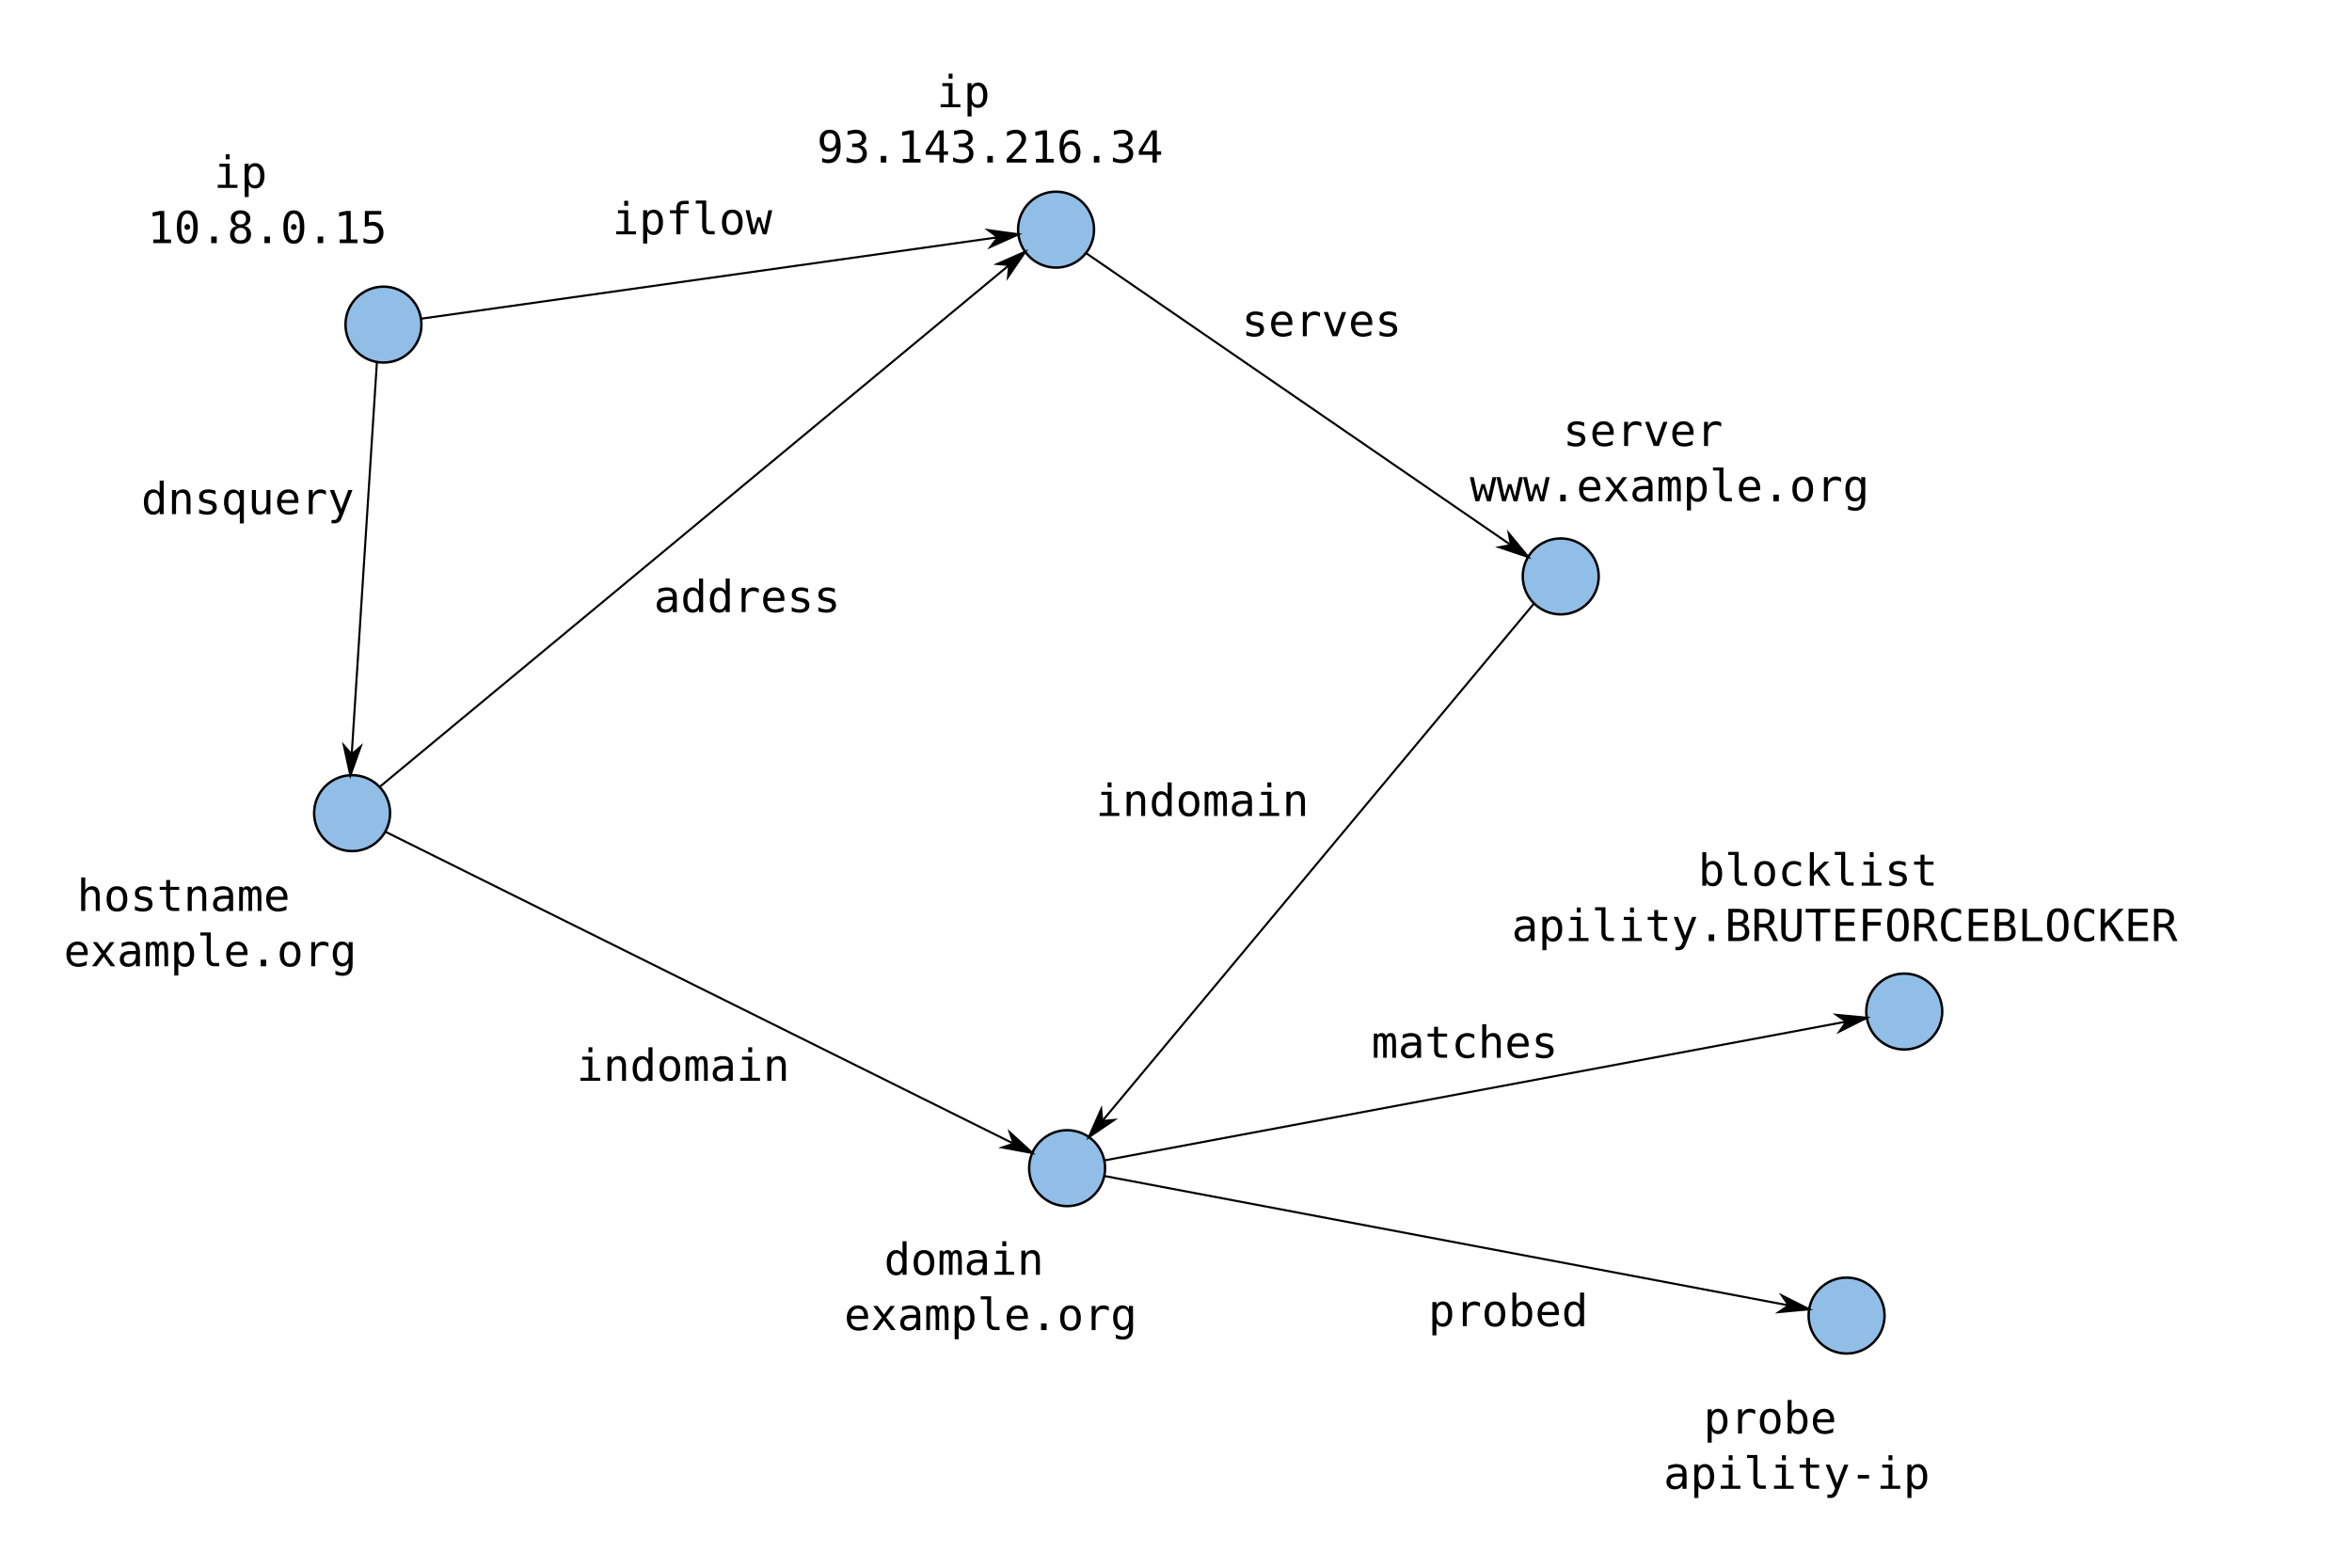
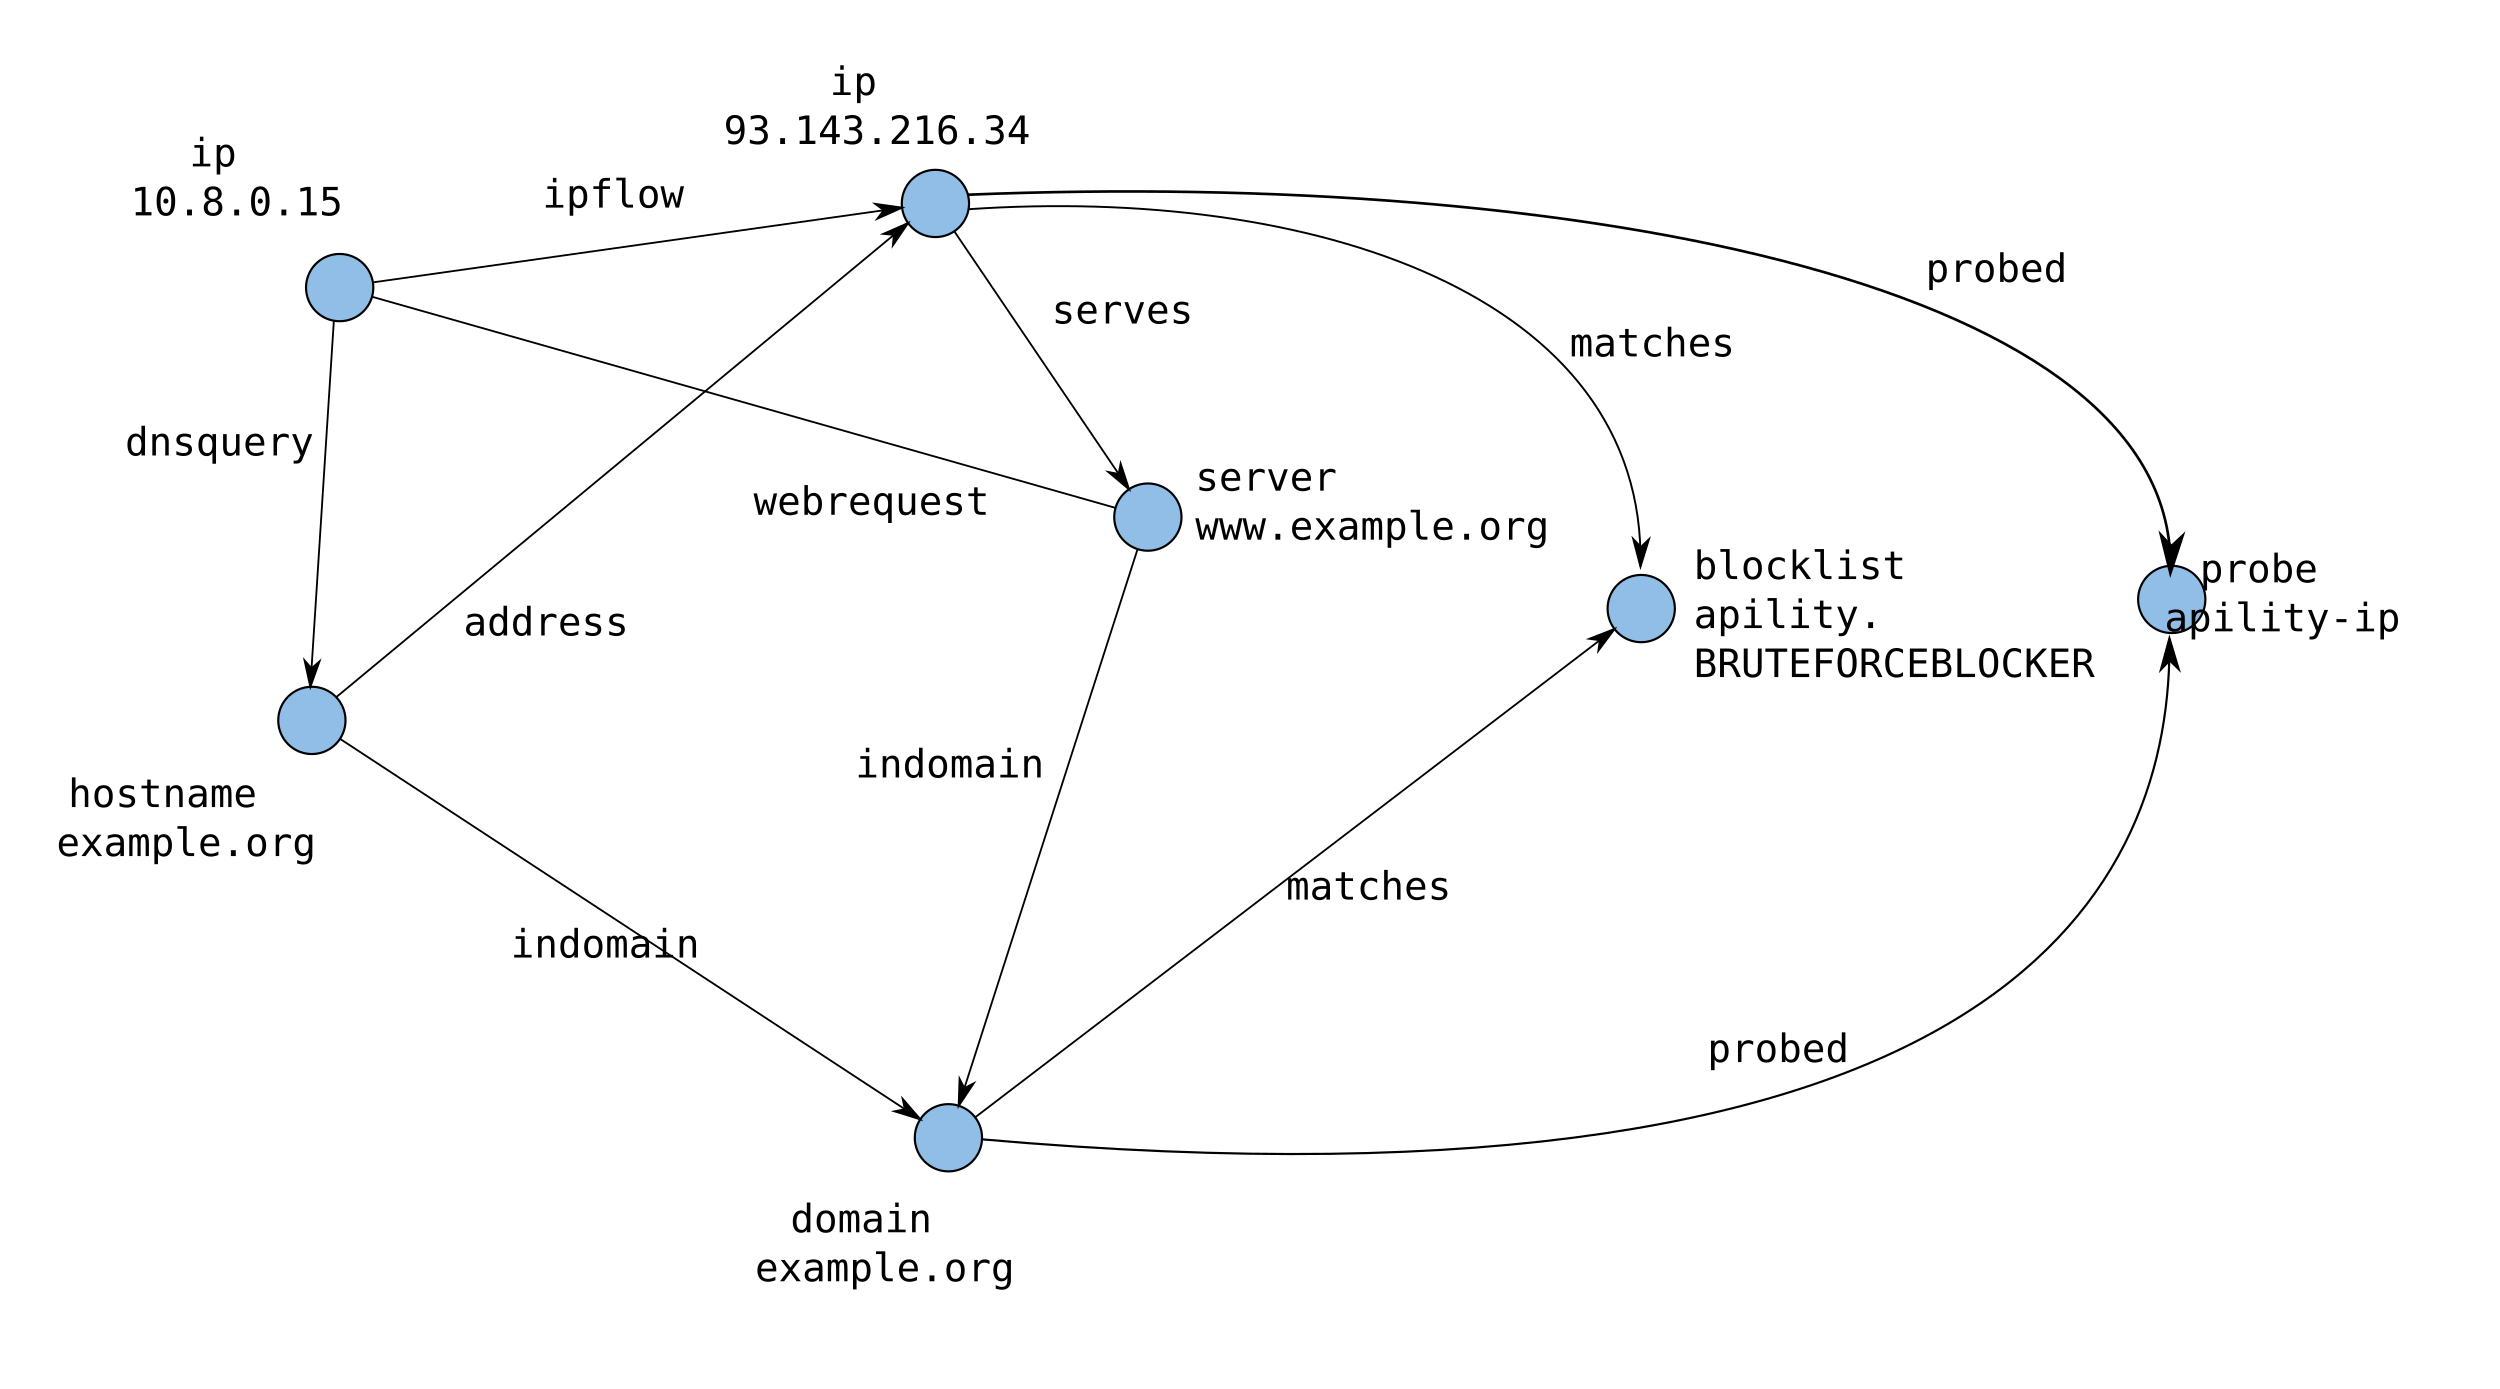
- <svg xmlns="http://www.w3.org/2000/svg" width="300mm" height="200mm" viewBox="0 0 300 200" version="1.1" id="svg8">
+ <svg xmlns="http://www.w3.org/2000/svg" width="360mm" height="200mm" viewBox="0 0 360 200" version="1.1" id="svg8">
  <defs id="defs2">
+     <marker style="overflow:visible" id="marker6958" refX="0" refY="0" orient="auto">
+       <path transform="matrix(-0.8,0,0,-0.8,-10,0)" style="fill:#000000;fill-opacity:1;fill-rule:evenodd;stroke:#000000;stroke-width:1pt;stroke-opacity:1" d="M 0,0 5,-5 -12.5,0 5,5 Z" id="path6956" />
+     </marker>
+     <marker style="overflow:visible" id="marker6842" refX="0" refY="0" orient="auto">
+       <path transform="matrix(-0.8,0,0,-0.8,-10,0)" style="fill:#000000;fill-opacity:1;fill-rule:evenodd;stroke:#000000;stroke-width:1pt;stroke-opacity:1" d="M 0,0 5,-5 -12.5,0 5,5 Z" id="path6840" />
+     </marker>
+     <marker style="overflow:visible" id="marker5636" refX="0" refY="0" orient="auto">
+       <path transform="matrix(-0.8,0,0,-0.8,-10,0)" style="fill:#000000;fill-opacity:1;fill-rule:evenodd;stroke:#000000;stroke-width:1pt;stroke-opacity:1" d="M 0,0 5,-5 -12.5,0 5,5 Z" id="path5634" />
+     </marker>
    <marker orient="auto" refY="0" refX="0" id="marker5362" style="overflow:visible">
      <path id="path5360" d="M 0,0 5,-5 -12.5,0 5,5 Z" style="fill:#000000;fill-opacity:1;fill-rule:evenodd;stroke:#000000;stroke-width:1pt;stroke-opacity:1" transform="matrix(-0.8,0,0,-0.8,-10,0)" />
    </marker>
    <marker orient="auto" refY="0" refX="0" id="marker5310" style="overflow:visible">
      <path id="path5308" d="M 0,0 5,-5 -12.5,0 5,5 Z" style="fill:#000000;fill-opacity:1;fill-rule:evenodd;stroke:#000000;stroke-width:1pt;stroke-opacity:1" transform="matrix(-0.8,0,0,-0.8,-10,0)" />
    </marker>
    <marker style="overflow:visible" id="marker5246" refX="0" refY="0" orient="auto">
      <path transform="matrix(-0.8,0,0,-0.8,-10,0)" style="fill:#000000;fill-opacity:1;fill-rule:evenodd;stroke:#000000;stroke-width:1pt;stroke-opacity:1" d="M 0,0 5,-5 -12.5,0 5,5 Z" id="path5244" />
    </marker>
    <marker style="overflow:visible" id="marker5206" refX="0" refY="0" orient="auto">
      <path transform="matrix(-0.8,0,0,-0.8,-10,0)" style="fill:#000000;fill-opacity:1;fill-rule:evenodd;stroke:#000000;stroke-width:1pt;stroke-opacity:1" d="M 0,0 5,-5 -12.5,0 5,5 Z" id="path5204" />
    </marker>
    <marker style="overflow:visible" id="marker5172" refX="0" refY="0" orient="auto">
      <path transform="matrix(-0.8,0,0,-0.8,-10,0)" style="fill:#000000;fill-opacity:1;fill-rule:evenodd;stroke:#000000;stroke-width:1pt;stroke-opacity:1" d="M 0,0 5,-5 -12.5,0 5,5 Z" id="path5170" />
    </marker>
    <marker style="overflow:visible" id="marker5144" refX="0" refY="0" orient="auto">
      <path transform="matrix(-0.8,0,0,-0.8,-10,0)" style="fill:#000000;fill-opacity:1;fill-rule:evenodd;stroke:#000000;stroke-width:1pt;stroke-opacity:1" d="M 0,0 5,-5 -12.5,0 5,5 Z" id="path5142" />
    </marker>
    <marker orient="auto" refY="0" refX="0" id="marker5116" style="overflow:visible">
      <path id="path5114" d="M 0,0 5,-5 -12.5,0 5,5 Z" style="fill:#000000;fill-opacity:1;fill-rule:evenodd;stroke:#000000;stroke-width:1pt;stroke-opacity:1" transform="matrix(-0.8,0,0,-0.8,-10,0)" />
    </marker>
    <marker orient="auto" refY="0" refX="0" id="Arrow1Lend" style="overflow:visible">
      <path id="path4835" d="M 0,0 5,-5 -12.5,0 5,5 Z" style="fill:#000000;fill-opacity:1;fill-rule:evenodd;stroke:#000000;stroke-width:1pt;stroke-opacity:1" transform="matrix(-0.8,0,0,-0.8,-10,0)" />
    </marker>
+     <marker orient="auto" refY="0" refX="0" id="marker5362-9" style="overflow:visible">
+       <path id="path5360-3" d="M 0,0 5,-5 -12.5,0 5,5 Z" style="fill:#000000;fill-opacity:1;fill-rule:evenodd;stroke:#000000;stroke-width:1pt;stroke-opacity:1" transform="matrix(-0.8,0,0,-0.8,-10,0)" />
+     </marker>
+     <marker style="overflow:visible" id="marker6842-2" refX="0" refY="0" orient="auto">
+       <path transform="matrix(-0.8,0,0,-0.8,-10,0)" style="fill:#000000;fill-opacity:1;fill-rule:evenodd;stroke:#000000;stroke-width:1pt;stroke-opacity:1" d="M 0,0 5,-5 -12.5,0 5,5 Z" id="path6840-2" />
+     </marker>
  </defs>
  <g id="layer1" transform="translate(0,-97)">
    <ellipse style="opacity:1;vector-effect:none;fill:#91bee7;fill-opacity:1;stroke:#000000;stroke-width:0.312;stroke-linecap:butt;stroke-linejoin:miter;stroke-miterlimit:4;stroke-dasharray:none;stroke-dashoffset:0;stroke-opacity:1;marker:none" id="path4518" cx="48.912" cy="138.412" rx="4.844" ry="4.844" />
    <ellipse style="opacity:1;vector-effect:none;fill:#91bee7;fill-opacity:1;stroke:#000000;stroke-width:0.312;stroke-linecap:butt;stroke-linejoin:miter;stroke-miterlimit:4;stroke-dasharray:none;stroke-dashoffset:0;stroke-opacity:1;marker:none" id="path4518-9" cx="134.701" cy="126.297" rx="4.844" ry="4.844" />
    <ellipse style="opacity:1;vector-effect:none;fill:#91bee7;fill-opacity:1;stroke:#000000;stroke-width:0.312;stroke-linecap:butt;stroke-linejoin:miter;stroke-miterlimit:4;stroke-dasharray:none;stroke-dashoffset:0;stroke-opacity:1;marker:none" id="path4518-3" cx="44.911" cy="200.739" rx="4.844" ry="4.844" />
-     <ellipse style="opacity:1;vector-effect:none;fill:#91bee7;fill-opacity:1;stroke:#000000;stroke-width:0.312;stroke-linecap:butt;stroke-linejoin:miter;stroke-miterlimit:4;stroke-dasharray:none;stroke-dashoffset:0;stroke-opacity:1;marker:none" id="path4518-90" cx="199.073" cy="170.537" rx="4.844" ry="4.844" />
-     <ellipse style="opacity:1;vector-effect:none;fill:#91bee7;fill-opacity:1;stroke:#000000;stroke-width:0.312;stroke-linecap:butt;stroke-linejoin:miter;stroke-miterlimit:4;stroke-dasharray:none;stroke-dashoffset:0;stroke-opacity:1;marker:none" id="path4518-90-8" cx="136.11" cy="246.03" rx="4.844" ry="4.844" />
-     <ellipse style="opacity:1;vector-effect:none;fill:#91bee7;fill-opacity:1;stroke:#000000;stroke-width:0.312;stroke-linecap:butt;stroke-linejoin:miter;stroke-miterlimit:4;stroke-dasharray:none;stroke-dashoffset:0;stroke-opacity:1;marker:none" id="path4518-90-85" cx="235.534" cy="264.835" rx="4.844" ry="4.844" />
-     <ellipse style="opacity:1;vector-effect:none;fill:#91bee7;fill-opacity:1;stroke:#000000;stroke-width:0.312;stroke-linecap:butt;stroke-linejoin:miter;stroke-miterlimit:4;stroke-dasharray:none;stroke-dashoffset:0;stroke-opacity:1;marker:none" id="path4518-90-0-9" cx="242.89" cy="226.048" rx="4.844" ry="4.844" />
+     <ellipse style="opacity:1;vector-effect:none;fill:#91bee7;fill-opacity:1;stroke:#000000;stroke-width:0.312;stroke-linecap:butt;stroke-linejoin:miter;stroke-miterlimit:4;stroke-dasharray:none;stroke-dashoffset:0;stroke-opacity:1;marker:none" id="path4518-90" cx="165.294" cy="171.463" rx="4.844" ry="4.844" />
+     <ellipse style="opacity:1;vector-effect:none;fill:#91bee7;fill-opacity:1;stroke:#000000;stroke-width:0.312;stroke-linecap:butt;stroke-linejoin:miter;stroke-miterlimit:4;stroke-dasharray:none;stroke-dashoffset:0;stroke-opacity:1;marker:none" id="path4518-90-8" cx="136.572" cy="260.837" rx="4.844" ry="4.844" />
+     <ellipse style="opacity:1;vector-effect:none;fill:#91bee7;fill-opacity:1;stroke:#000000;stroke-width:0.312;stroke-linecap:butt;stroke-linejoin:miter;stroke-miterlimit:4;stroke-dasharray:none;stroke-dashoffset:0;stroke-opacity:1;marker:none" id="path4518-90-85" cx="312.732" cy="183.318" rx="4.844" ry="4.844" />
+     <ellipse style="opacity:1;vector-effect:none;fill:#91bee7;fill-opacity:1;stroke:#000000;stroke-width:0.312;stroke-linecap:butt;stroke-linejoin:miter;stroke-miterlimit:4;stroke-dasharray:none;stroke-dashoffset:0;stroke-opacity:1;marker:none" id="path4518-90-0-9" cx="236.335" cy="184.634" rx="4.844" ry="4.844" />
    <text xml:space="preserve" style="font-style:normal;font-variant:normal;font-weight:normal;font-stretch:normal;font-size:5.644px;line-height:1.25;font-family:'DejaVu Sans Mono';-inkscape-font-specification:'DejaVu Sans Mono, Normal';font-variant-ligatures:normal;font-variant-caps:normal;font-variant-numeric:normal;font-feature-settings:normal;text-align:center;letter-spacing:0px;word-spacing:0px;writing-mode:lr-tb;text-anchor:middle;fill:#000000;fill-opacity:1;stroke:none;stroke-width:0.265" x="42.578" y="120.965" id="text4591">
      <tspan id="tspan4589" x="42.578" y="120.965" style="font-style:normal;font-variant:normal;font-weight:normal;font-stretch:normal;font-size:5.644px;font-family:'DejaVu Sans Mono';-inkscape-font-specification:'DejaVu Sans Mono, Normal';font-variant-ligatures:normal;font-variant-caps:normal;font-variant-numeric:normal;font-feature-settings:normal;text-align:center;writing-mode:lr-tb;text-anchor:middle;stroke-width:0.265">ip</tspan>
      <tspan x="42.578" y="128.021" style="font-style:normal;font-variant:normal;font-weight:normal;font-stretch:normal;font-size:5.644px;font-family:'DejaVu Sans Mono';-inkscape-font-specification:'DejaVu Sans Mono, Normal';font-variant-ligatures:normal;font-variant-caps:normal;font-variant-numeric:normal;font-feature-settings:normal;text-align:center;writing-mode:lr-tb;text-anchor:middle;stroke-width:0.265" id="tspan5466">10.8.0.15</tspan>
    </text>
-     <text xml:space="preserve" style="font-style:normal;font-variant:normal;font-weight:normal;font-stretch:normal;font-size:5.644px;line-height:1.25;font-family:'DejaVu Sans Mono';-inkscape-font-specification:'DejaVu Sans Mono, Normal';font-variant-ligatures:normal;font-variant-caps:normal;font-variant-numeric:normal;font-feature-settings:normal;text-align:start;letter-spacing:0px;word-spacing:0px;writing-mode:lr-tb;text-anchor:start;fill:#000000;fill-opacity:1;stroke:none;stroke-width:0.265" x="221.45" y="153.893" id="text4591-4">
-       <tspan id="tspan4589-1" x="221.45" y="153.893" style="font-style:normal;font-variant:normal;font-weight:normal;font-stretch:normal;font-size:5.644px;font-family:'DejaVu Sans Mono';-inkscape-font-specification:'DejaVu Sans Mono, Normal';font-variant-ligatures:normal;font-variant-caps:normal;font-variant-numeric:normal;font-feature-settings:normal;text-align:center;writing-mode:lr-tb;text-anchor:middle;stroke-width:0.265">server</tspan>
-       <tspan x="221.45" y="160.949" style="font-style:normal;font-variant:normal;font-weight:normal;font-stretch:normal;font-size:5.644px;font-family:'DejaVu Sans Mono';-inkscape-font-specification:'DejaVu Sans Mono, Normal';font-variant-ligatures:normal;font-variant-caps:normal;font-variant-numeric:normal;font-feature-settings:normal;text-align:center;writing-mode:lr-tb;text-anchor:middle;stroke-width:0.265" id="tspan5491">www.example.org</tspan>
+     <text xml:space="preserve" style="font-style:normal;font-variant:normal;font-weight:normal;font-stretch:normal;font-size:5.644px;line-height:1.25;font-family:'DejaVu Sans Mono';-inkscape-font-specification:'DejaVu Sans Mono, Normal';font-variant-ligatures:normal;font-variant-caps:normal;font-variant-numeric:normal;font-feature-settings:normal;text-align:start;letter-spacing:0px;word-spacing:0px;writing-mode:lr-tb;text-anchor:start;fill:#000000;fill-opacity:1;stroke:none;stroke-width:0.265" x="172.124" y="167.657" id="text4591-4">
+       <tspan id="tspan4589-1" x="172.124" y="167.657" style="font-style:normal;font-variant:normal;font-weight:normal;font-stretch:normal;font-size:5.644px;font-family:'DejaVu Sans Mono';-inkscape-font-specification:'DejaVu Sans Mono, Normal';font-variant-ligatures:normal;font-variant-caps:normal;font-variant-numeric:normal;font-feature-settings:normal;text-align:start;writing-mode:lr-tb;text-anchor:start;stroke-width:0.265">server</tspan>
+       <tspan x="172.124" y="174.712" style="font-style:normal;font-variant:normal;font-weight:normal;font-stretch:normal;font-size:5.644px;font-family:'DejaVu Sans Mono';-inkscape-font-specification:'DejaVu Sans Mono, Normal';font-variant-ligatures:normal;font-variant-caps:normal;font-variant-numeric:normal;font-feature-settings:normal;text-align:start;writing-mode:lr-tb;text-anchor:start;stroke-width:0.265" id="tspan5491">www.example.org</tspan>
    </text>
-     <text xml:space="preserve" style="font-style:normal;font-variant:normal;font-weight:normal;font-stretch:normal;font-size:5.644px;line-height:1.25;font-family:'DejaVu Sans Mono';-inkscape-font-specification:'DejaVu Sans Mono, Normal';font-variant-ligatures:normal;font-variant-caps:normal;font-variant-numeric:normal;font-feature-settings:normal;text-align:start;letter-spacing:0px;word-spacing:0px;writing-mode:lr-tb;text-anchor:start;fill:#000000;fill-opacity:1;stroke:none;stroke-width:0.265" x="243.782" y="209.998" id="text4591-71">
-       <tspan id="tspan4589-11" x="243.782" y="209.998" style="font-style:normal;font-variant:normal;font-weight:normal;font-stretch:normal;font-size:5.644px;font-family:'DejaVu Sans Mono';-inkscape-font-specification:'DejaVu Sans Mono, Normal';font-variant-ligatures:normal;font-variant-caps:normal;font-variant-numeric:normal;font-feature-settings:normal;text-align:center;writing-mode:lr-tb;text-anchor:middle;stroke-width:0.265">blocklist</tspan>
-       <tspan x="243.782" y="217.053" style="font-style:normal;font-variant:normal;font-weight:normal;font-stretch:normal;font-size:5.644px;font-family:'DejaVu Sans Mono';-inkscape-font-specification:'DejaVu Sans Mono, Normal';font-variant-ligatures:normal;font-variant-caps:normal;font-variant-numeric:normal;font-feature-settings:normal;text-align:center;writing-mode:lr-tb;text-anchor:middle;stroke-width:0.265" id="tspan5497">apility.BRUTEFORCEBLOCKER</tspan>
+     <text xml:space="preserve" style="font-style:normal;font-variant:normal;font-weight:normal;font-stretch:normal;font-size:5.644px;line-height:1.25;font-family:'DejaVu Sans Mono';-inkscape-font-specification:'DejaVu Sans Mono, Normal';font-variant-ligatures:normal;font-variant-caps:normal;font-variant-numeric:normal;font-feature-settings:normal;text-align:start;letter-spacing:0px;word-spacing:0px;writing-mode:lr-tb;text-anchor:start;fill:#000000;fill-opacity:1;stroke:none;stroke-width:0.265" x="243.898" y="180.383" id="text4591-71">
+       <tspan id="tspan4589-11" x="243.898" y="180.383" style="font-style:normal;font-variant:normal;font-weight:normal;font-stretch:normal;font-size:5.644px;font-family:'DejaVu Sans Mono';-inkscape-font-specification:'DejaVu Sans Mono, Normal';font-variant-ligatures:normal;font-variant-caps:normal;font-variant-numeric:normal;font-feature-settings:normal;text-align:start;writing-mode:lr-tb;text-anchor:start;stroke-width:0.265">blocklist</tspan>
+       <tspan x="243.898" y="187.439" style="font-style:normal;font-variant:normal;font-weight:normal;font-stretch:normal;font-size:5.644px;font-family:'DejaVu Sans Mono';-inkscape-font-specification:'DejaVu Sans Mono, Normal';font-variant-ligatures:normal;font-variant-caps:normal;font-variant-numeric:normal;font-feature-settings:normal;text-align:start;writing-mode:lr-tb;text-anchor:start;stroke-width:0.265" id="tspan5497">apility.</tspan>
+       <tspan x="243.898" y="194.495" style="font-style:normal;font-variant:normal;font-weight:normal;font-stretch:normal;font-size:5.644px;font-family:'DejaVu Sans Mono';-inkscape-font-specification:'DejaVu Sans Mono, Normal';font-variant-ligatures:normal;font-variant-caps:normal;font-variant-numeric:normal;font-feature-settings:normal;text-align:start;writing-mode:lr-tb;text-anchor:start;stroke-width:0.265" id="tspan8039">BRUTEFORCEBLOCKER</tspan>
    </text>
-     <text xml:space="preserve" style="font-style:normal;font-variant:normal;font-weight:normal;font-stretch:normal;font-size:5.644px;line-height:1.25;font-family:'DejaVu Sans Mono';-inkscape-font-specification:'DejaVu Sans Mono, Normal';font-variant-ligatures:normal;font-variant-caps:normal;font-variant-numeric:normal;font-feature-settings:normal;text-align:start;letter-spacing:0px;word-spacing:0px;writing-mode:lr-tb;text-anchor:start;fill:#000000;fill-opacity:1;stroke:none;stroke-width:0.265" x="237.682" y="279.879" id="text4591-70">
-       <tspan id="tspan4589-4" x="237.682" y="279.879" style="font-style:normal;font-variant:normal;font-weight:normal;font-stretch:normal;font-size:5.644px;font-family:'DejaVu Sans Mono';-inkscape-font-specification:'DejaVu Sans Mono, Normal';font-variant-ligatures:normal;font-variant-caps:normal;font-variant-numeric:normal;font-feature-settings:normal;text-align:center;writing-mode:lr-tb;text-anchor:middle;stroke-width:0.265">probe</tspan>
-       <tspan x="237.682" y="286.935" style="font-style:normal;font-variant:normal;font-weight:normal;font-stretch:normal;font-size:5.644px;font-family:'DejaVu Sans Mono';-inkscape-font-specification:'DejaVu Sans Mono, Normal';font-variant-ligatures:normal;font-variant-caps:normal;font-variant-numeric:normal;font-feature-settings:normal;text-align:center;writing-mode:lr-tb;text-anchor:middle;stroke-width:0.265" id="tspan5495">apility-ip</tspan>
+     <text xml:space="preserve" style="font-style:normal;font-variant:normal;font-weight:normal;font-stretch:normal;font-size:5.644px;line-height:1.25;font-family:'DejaVu Sans Mono';-inkscape-font-specification:'DejaVu Sans Mono, Normal';font-variant-ligatures:normal;font-variant-caps:normal;font-variant-numeric:normal;font-feature-settings:normal;text-align:start;letter-spacing:0px;word-spacing:0px;writing-mode:lr-tb;text-anchor:start;fill:#000000;fill-opacity:1;stroke:none;stroke-width:0.265" x="337.168" y="180.856" id="text4591-70">
+       <tspan id="tspan4589-4" x="337.168" y="180.856" style="font-style:normal;font-variant:normal;font-weight:normal;font-stretch:normal;font-size:5.644px;font-family:'DejaVu Sans Mono';-inkscape-font-specification:'DejaVu Sans Mono, Normal';font-variant-ligatures:normal;font-variant-caps:normal;font-variant-numeric:normal;font-feature-settings:normal;text-align:center;writing-mode:lr-tb;text-anchor:middle;stroke-width:0.265">probe</tspan>
+       <tspan x="337.168" y="187.912" style="font-style:normal;font-variant:normal;font-weight:normal;font-stretch:normal;font-size:5.644px;font-family:'DejaVu Sans Mono';-inkscape-font-specification:'DejaVu Sans Mono, Normal';font-variant-ligatures:normal;font-variant-caps:normal;font-variant-numeric:normal;font-feature-settings:normal;text-align:center;writing-mode:lr-tb;text-anchor:middle;stroke-width:0.265" id="tspan5495">apility-ip</tspan>
    </text>
-     <text xml:space="preserve" style="font-style:normal;font-variant:normal;font-weight:normal;font-stretch:normal;font-size:5.644px;line-height:1.25;font-family:'DejaVu Sans Mono';-inkscape-font-specification:'DejaVu Sans Mono, Normal';font-variant-ligatures:normal;font-variant-caps:normal;font-variant-numeric:normal;font-feature-settings:normal;text-align:start;letter-spacing:0px;word-spacing:0px;writing-mode:lr-tb;text-anchor:start;fill:#000000;fill-opacity:1;stroke:none;stroke-width:0.265" x="134.843" y="259.632" id="text4591-0">
-       <tspan id="tspan4589-8" x="134.843" y="259.632" style="font-style:normal;font-variant:normal;font-weight:normal;font-stretch:normal;font-size:5.644px;font-family:'DejaVu Sans Mono';-inkscape-font-specification:'DejaVu Sans Mono, Normal';font-variant-ligatures:normal;font-variant-caps:normal;font-variant-numeric:normal;font-feature-settings:normal;text-align:center;writing-mode:lr-tb;text-anchor:middle;stroke-width:0.265">domain</tspan>
-       <tspan x="134.843" y="266.687" style="font-style:normal;font-variant:normal;font-weight:normal;font-stretch:normal;font-size:5.644px;font-family:'DejaVu Sans Mono';-inkscape-font-specification:'DejaVu Sans Mono, Normal';font-variant-ligatures:normal;font-variant-caps:normal;font-variant-numeric:normal;font-feature-settings:normal;text-align:center;writing-mode:lr-tb;text-anchor:middle;stroke-width:0.265" id="tspan5493">example.org</tspan>
+     <text xml:space="preserve" style="font-style:normal;font-variant:normal;font-weight:normal;font-stretch:normal;font-size:5.644px;line-height:1.25;font-family:'DejaVu Sans Mono';-inkscape-font-specification:'DejaVu Sans Mono, Normal';font-variant-ligatures:normal;font-variant-caps:normal;font-variant-numeric:normal;font-feature-settings:normal;text-align:start;letter-spacing:0px;word-spacing:0px;writing-mode:lr-tb;text-anchor:start;fill:#000000;fill-opacity:1;stroke:none;stroke-width:0.265" x="135.902" y="274.448" id="text4591-0">
+       <tspan id="tspan4589-8" x="135.902" y="274.448" style="font-style:normal;font-variant:normal;font-weight:normal;font-stretch:normal;font-size:5.644px;font-family:'DejaVu Sans Mono';-inkscape-font-specification:'DejaVu Sans Mono, Normal';font-variant-ligatures:normal;font-variant-caps:normal;font-variant-numeric:normal;font-feature-settings:normal;text-align:center;writing-mode:lr-tb;text-anchor:middle;stroke-width:0.265">domain</tspan>
+       <tspan x="135.902" y="281.504" style="font-style:normal;font-variant:normal;font-weight:normal;font-stretch:normal;font-size:5.644px;font-family:'DejaVu Sans Mono';-inkscape-font-specification:'DejaVu Sans Mono, Normal';font-variant-ligatures:normal;font-variant-caps:normal;font-variant-numeric:normal;font-feature-settings:normal;text-align:center;writing-mode:lr-tb;text-anchor:middle;stroke-width:0.265" id="tspan5493">example.org</tspan>
    </text>
    <text xml:space="preserve" style="font-style:normal;font-variant:normal;font-weight:normal;font-stretch:normal;font-size:5.644px;line-height:1.25;font-family:'DejaVu Sans Mono';-inkscape-font-specification:'DejaVu Sans Mono, Normal';font-variant-ligatures:normal;font-variant-caps:normal;font-variant-numeric:normal;font-feature-settings:normal;text-align:start;letter-spacing:0px;word-spacing:0px;writing-mode:lr-tb;text-anchor:start;fill:#000000;fill-opacity:1;stroke:none;stroke-width:0.265" x="35.306" y="213.218" id="text4591-5">
      <tspan id="tspan4589-16" x="35.306" y="213.218" style="font-style:normal;font-variant:normal;font-weight:normal;font-stretch:normal;font-size:5.644px;font-family:'DejaVu Sans Mono';-inkscape-font-specification:'DejaVu Sans Mono, Normal';font-variant-ligatures:normal;font-variant-caps:normal;font-variant-numeric:normal;font-feature-settings:normal;text-align:center;writing-mode:lr-tb;text-anchor:middle;stroke-width:0.265">hostname</tspan>
      <tspan x="35.306" y="220.274" style="font-style:normal;font-variant:normal;font-weight:normal;font-stretch:normal;font-size:5.644px;font-family:'DejaVu Sans Mono';-inkscape-font-specification:'DejaVu Sans Mono, Normal';font-variant-ligatures:normal;font-variant-caps:normal;font-variant-numeric:normal;font-feature-settings:normal;text-align:center;writing-mode:lr-tb;text-anchor:middle;stroke-width:0.265" id="tspan5489">example.org</tspan>
    </text>
    <text xml:space="preserve" style="font-style:normal;font-variant:normal;font-weight:normal;font-stretch:normal;font-size:5.644px;line-height:1.25;font-family:'DejaVu Sans Mono';-inkscape-font-specification:'DejaVu Sans Mono, Normal';font-variant-ligatures:normal;font-variant-caps:normal;font-variant-numeric:normal;font-feature-settings:normal;text-align:start;letter-spacing:0px;word-spacing:0px;writing-mode:lr-tb;text-anchor:start;fill:#000000;fill-opacity:1;stroke:none;stroke-width:0.265" x="78.12" y="126.899" id="text4591-6">
      <tspan id="tspan4589-2" x="78.12" y="126.899" style="font-style:normal;font-variant:normal;font-weight:normal;font-stretch:normal;font-size:5.644px;font-family:'DejaVu Sans Mono';-inkscape-font-specification:'DejaVu Sans Mono, Normal';font-variant-ligatures:normal;font-variant-caps:normal;font-variant-numeric:normal;font-feature-settings:normal;text-align:start;writing-mode:lr-tb;text-anchor:start;stroke-width:0.265">ipflow</tspan>
    </text>
    <path style="fill:none;fill-rule:evenodd;stroke:#000000;stroke-width:0.265;stroke-linecap:butt;stroke-linejoin:miter;stroke-miterlimit:4;stroke-dasharray:none;stroke-opacity:1;marker-end:url(#Arrow1Lend)" d="M 53.697,137.661 129.895,126.901" id="path4766" />
    <path style="fill:none;fill-rule:evenodd;stroke:#000000;stroke-width:0.265px;stroke-linecap:butt;stroke-linejoin:miter;stroke-opacity:1;marker-end:url(#marker5206)" d="M 48.076,143.183 44.692,195.899" id="path4768" />
-     <path style="fill:none;fill-rule:evenodd;stroke:#000000;stroke-width:0.265px;stroke-linecap:butt;stroke-linejoin:miter;stroke-opacity:1;marker-end:url(#marker5144)" d="m 138.516,129.282 56.402,38.764" id="path4770" />
+     <path style="fill:none;fill-rule:evenodd;stroke:#000000;stroke-width:0.265px;stroke-linecap:butt;stroke-linejoin:miter;stroke-opacity:1;marker-end:url(#marker5144)" d="m 137.418,130.307 25.159,37.145" id="path4770" />
    <text xml:space="preserve" style="font-style:normal;font-variant:normal;font-weight:normal;font-stretch:normal;font-size:5.644px;line-height:1.25;font-family:'DejaVu Sans Mono';-inkscape-font-specification:'DejaVu Sans Mono, Normal';font-variant-ligatures:normal;font-variant-caps:normal;font-variant-numeric:normal;font-feature-settings:normal;text-align:start;letter-spacing:0px;word-spacing:0px;writing-mode:lr-tb;text-anchor:start;fill:#000000;fill-opacity:1;stroke:none;stroke-width:0.265" x="18.006" y="162.588" id="text4591-5-5">
      <tspan id="tspan4589-16-4" x="18.006" y="162.588" style="font-style:normal;font-variant:normal;font-weight:normal;font-stretch:normal;font-size:5.644px;font-family:'DejaVu Sans Mono';-inkscape-font-specification:'DejaVu Sans Mono, Normal';font-variant-ligatures:normal;font-variant-caps:normal;font-variant-numeric:normal;font-feature-settings:normal;text-align:start;writing-mode:lr-tb;text-anchor:start;stroke-width:0.265">dnsquery</tspan>
    </text>
-     <text xml:space="preserve" style="font-style:normal;font-variant:normal;font-weight:normal;font-stretch:normal;font-size:5.644px;line-height:1.25;font-family:'DejaVu Sans Mono';-inkscape-font-specification:'DejaVu Sans Mono, Normal';font-variant-ligatures:normal;font-variant-caps:normal;font-variant-numeric:normal;font-feature-settings:normal;text-align:start;letter-spacing:0px;word-spacing:0px;writing-mode:lr-tb;text-anchor:start;fill:#000000;fill-opacity:1;stroke:none;stroke-width:0.265" x="158.381" y="139.886" id="text4591-5-5-1">
-       <tspan id="tspan4589-16-4-5" x="158.381" y="139.886" style="font-style:normal;font-variant:normal;font-weight:normal;font-stretch:normal;font-size:5.644px;font-family:'DejaVu Sans Mono';-inkscape-font-specification:'DejaVu Sans Mono, Normal';font-variant-ligatures:normal;font-variant-caps:normal;font-variant-numeric:normal;font-feature-settings:normal;text-align:start;writing-mode:lr-tb;text-anchor:start;stroke-width:0.265">serves</tspan>
+     <text xml:space="preserve" style="font-style:normal;font-variant:normal;font-weight:normal;font-stretch:normal;font-size:5.644px;line-height:1.25;font-family:'DejaVu Sans Mono';-inkscape-font-specification:'DejaVu Sans Mono, Normal';font-variant-ligatures:normal;font-variant-caps:normal;font-variant-numeric:normal;font-feature-settings:normal;text-align:start;letter-spacing:0px;word-spacing:0px;writing-mode:lr-tb;text-anchor:start;fill:#000000;fill-opacity:1;stroke:none;stroke-width:0.265" x="151.44" y="143.587" id="text4591-5-5-1">
+       <tspan id="tspan4589-16-4-5" x="151.44" y="143.587" style="font-style:normal;font-variant:normal;font-weight:normal;font-stretch:normal;font-size:5.644px;font-family:'DejaVu Sans Mono';-inkscape-font-specification:'DejaVu Sans Mono, Normal';font-variant-ligatures:normal;font-variant-caps:normal;font-variant-numeric:normal;font-feature-settings:normal;text-align:start;writing-mode:lr-tb;text-anchor:start;stroke-width:0.265">serves</tspan>
    </text>
    <path style="fill:none;fill-rule:evenodd;stroke:#000000;stroke-width:0.265px;stroke-linecap:butt;stroke-linejoin:miter;stroke-opacity:1;marker-end:url(#marker5172)" d="M 48.415,197.394 130.766,129.121" id="path4808" />
-     <text xml:space="preserve" style="font-style:normal;font-variant:normal;font-weight:normal;font-stretch:normal;font-size:5.644px;line-height:1.25;font-family:'DejaVu Sans Mono';-inkscape-font-specification:'DejaVu Sans Mono, Normal';font-variant-ligatures:normal;font-variant-caps:normal;font-variant-numeric:normal;font-feature-settings:normal;text-align:start;letter-spacing:0px;word-spacing:0px;writing-mode:lr-tb;text-anchor:start;fill:#000000;fill-opacity:1;stroke:none;stroke-width:0.265" x="83.406" y="175.091" id="text4591-7-5">
-       <tspan id="tspan4589-5-4" x="83.406" y="175.091" style="font-style:normal;font-variant:normal;font-weight:normal;font-stretch:normal;font-size:5.644px;font-family:'DejaVu Sans Mono';-inkscape-font-specification:'DejaVu Sans Mono, Normal';font-variant-ligatures:normal;font-variant-caps:normal;font-variant-numeric:normal;font-feature-settings:normal;text-align:start;writing-mode:lr-tb;text-anchor:start;stroke-width:0.265">address</tspan>
+     <text xml:space="preserve" style="font-style:normal;font-variant:normal;font-weight:normal;font-stretch:normal;font-size:5.644px;line-height:1.25;font-family:'DejaVu Sans Mono';-inkscape-font-specification:'DejaVu Sans Mono, Normal';font-variant-ligatures:normal;font-variant-caps:normal;font-variant-numeric:normal;font-feature-settings:normal;text-align:start;letter-spacing:0px;word-spacing:0px;writing-mode:lr-tb;text-anchor:start;fill:#000000;fill-opacity:1;stroke:none;stroke-width:0.265" x="66.748" y="188.51" id="text4591-7-5">
+       <tspan id="tspan4589-5-4" x="66.748" y="188.51" style="font-style:normal;font-variant:normal;font-weight:normal;font-stretch:normal;font-size:5.644px;font-family:'DejaVu Sans Mono';-inkscape-font-specification:'DejaVu Sans Mono, Normal';font-variant-ligatures:normal;font-variant-caps:normal;font-variant-numeric:normal;font-feature-settings:normal;text-align:start;writing-mode:lr-tb;text-anchor:start;stroke-width:0.265">address</tspan>
    </text>
-     <path style="fill:none;fill-rule:evenodd;stroke:#000000;stroke-width:0.265px;stroke-linecap:butt;stroke-linejoin:miter;stroke-opacity:1;marker-end:url(#marker5246)" d="m 49.139,203.101 82.532,40.987" id="path4828" />
-     <path style="fill:none;fill-rule:evenodd;stroke:#000000;stroke-width:0.265px;stroke-linecap:butt;stroke-linejoin:miter;stroke-opacity:1;marker-end:url(#marker5116)" d="M 195.669,173.984 138.889,242.062" id="path4830" />
-     <path style="fill:none;fill-rule:evenodd;stroke:#000000;stroke-width:0.265px;stroke-linecap:butt;stroke-linejoin:miter;stroke-opacity:1;marker-end:url(#marker5362)" d="m 140.852,245.043 97.259,-18.2" id="path5298" />
-     <path style="fill:none;fill-rule:evenodd;stroke:#000000;stroke-width:0.265px;stroke-linecap:butt;stroke-linejoin:miter;stroke-opacity:1;marker-end:url(#marker5310)" d="m 140.85,247.026 89.907,17.005" id="path5300" />
-     <text xml:space="preserve" style="font-style:normal;font-variant:normal;font-weight:normal;font-stretch:normal;font-size:5.644px;line-height:1.25;font-family:'DejaVu Sans Mono';-inkscape-font-specification:'DejaVu Sans Mono, Normal';font-variant-ligatures:normal;font-variant-caps:normal;font-variant-numeric:normal;font-feature-settings:normal;text-align:start;letter-spacing:0px;word-spacing:0px;writing-mode:lr-tb;text-anchor:start;fill:#000000;fill-opacity:1;stroke:none;stroke-width:0.265" x="139.775" y="201.092" id="text4591-7-5-9">
-       <tspan id="tspan4589-5-4-8" x="139.775" y="201.092" style="font-style:normal;font-variant:normal;font-weight:normal;font-stretch:normal;font-size:5.644px;font-family:'DejaVu Sans Mono';-inkscape-font-specification:'DejaVu Sans Mono, Normal';font-variant-ligatures:normal;font-variant-caps:normal;font-variant-numeric:normal;font-feature-settings:normal;text-align:start;writing-mode:lr-tb;text-anchor:start;stroke-width:0.265">indomain</tspan>
+     <path style="fill:none;fill-rule:evenodd;stroke:#000000;stroke-width:0.265px;stroke-linecap:butt;stroke-linejoin:miter;stroke-opacity:1;marker-end:url(#marker5246)" d="m 48.962,203.395 83.56,54.786" id="path4828" />
+     <path style="fill:none;fill-rule:evenodd;stroke:#000000;stroke-width:0.265px;stroke-linecap:butt;stroke-linejoin:miter;stroke-opacity:1;marker-end:url(#marker5116)" d="M 163.812,176.075 138.054,256.225" id="path4830" />
+     <path style="fill:none;fill-rule:evenodd;stroke:#000000;stroke-width:0.265px;stroke-linecap:butt;stroke-linejoin:miter;stroke-opacity:1;marker-end:url(#marker5362)" d="m 140.422,257.896 92.063,-70.322" id="path5298" />
+     <text xml:space="preserve" style="font-style:normal;font-variant:normal;font-weight:normal;font-stretch:normal;font-size:5.644px;line-height:1.25;font-family:'DejaVu Sans Mono';-inkscape-font-specification:'DejaVu Sans Mono, Normal';font-variant-ligatures:normal;font-variant-caps:normal;font-variant-numeric:normal;font-feature-settings:normal;text-align:start;letter-spacing:0px;word-spacing:0px;writing-mode:lr-tb;text-anchor:start;fill:#000000;fill-opacity:1;stroke:none;stroke-width:0.265" x="123.181" y="208.958" id="text4591-7-5-9">
+       <tspan id="tspan4589-5-4-8" x="123.181" y="208.958" style="font-style:normal;font-variant:normal;font-weight:normal;font-stretch:normal;font-size:5.644px;font-family:'DejaVu Sans Mono';-inkscape-font-specification:'DejaVu Sans Mono, Normal';font-variant-ligatures:normal;font-variant-caps:normal;font-variant-numeric:normal;font-feature-settings:normal;text-align:start;writing-mode:lr-tb;text-anchor:start;stroke-width:0.265">indomain</tspan>
    </text>
    <text xml:space="preserve" style="font-style:normal;font-variant:normal;font-weight:normal;font-stretch:normal;font-size:5.644px;line-height:1.25;font-family:'DejaVu Sans Mono';-inkscape-font-specification:'DejaVu Sans Mono, Normal';font-variant-ligatures:normal;font-variant-caps:normal;font-variant-numeric:normal;font-feature-settings:normal;text-align:start;letter-spacing:0px;word-spacing:0px;writing-mode:lr-tb;text-anchor:start;fill:#000000;fill-opacity:1;stroke:none;stroke-width:0.265" x="73.556" y="234.885" id="text4591-7-5-9-3">
      <tspan id="tspan4589-5-4-8-8" x="73.556" y="234.885" style="font-style:normal;font-variant:normal;font-weight:normal;font-stretch:normal;font-size:5.644px;font-family:'DejaVu Sans Mono';-inkscape-font-specification:'DejaVu Sans Mono, Normal';font-variant-ligatures:normal;font-variant-caps:normal;font-variant-numeric:normal;font-feature-settings:normal;text-align:start;writing-mode:lr-tb;text-anchor:start;stroke-width:0.265">indomain</tspan>
    </text>
    <text xml:space="preserve" style="font-style:normal;font-variant:normal;font-weight:normal;font-stretch:normal;font-size:5.644px;line-height:1.25;font-family:'DejaVu Sans Mono';-inkscape-font-specification:'DejaVu Sans Mono, Normal';font-variant-ligatures:normal;font-variant-caps:normal;font-variant-numeric:normal;font-feature-settings:normal;text-align:center;letter-spacing:0px;word-spacing:0px;writing-mode:lr-tb;text-anchor:middle;fill:#000000;fill-opacity:1;stroke:none;stroke-width:0.265" x="134.784" y="110.684" id="text4591-60">
      <tspan id="tspan4589-6" x="134.784" y="110.684" style="font-style:normal;font-variant:normal;font-weight:normal;font-stretch:normal;font-size:5.644px;font-family:'DejaVu Sans Mono';-inkscape-font-specification:'DejaVu Sans Mono, Normal';font-variant-ligatures:normal;font-variant-caps:normal;font-variant-numeric:normal;font-feature-settings:normal;text-align:center;writing-mode:lr-tb;text-anchor:middle;stroke-width:0.265">ip</tspan>
      <tspan x="134.784" y="117.739" style="font-style:normal;font-variant:normal;font-weight:normal;font-stretch:normal;font-size:5.644px;font-family:'DejaVu Sans Mono';-inkscape-font-specification:'DejaVu Sans Mono, Normal';font-variant-ligatures:normal;font-variant-caps:normal;font-variant-numeric:normal;font-feature-settings:normal;text-align:center;writing-mode:lr-tb;text-anchor:middle;stroke-width:0.265" id="tspan5466-4">93.143.216.34</tspan>
    </text>
-     <text xml:space="preserve" style="font-style:normal;font-variant:normal;font-weight:normal;font-stretch:normal;font-size:5.644px;line-height:1.25;font-family:'DejaVu Sans Mono';-inkscape-font-specification:'DejaVu Sans Mono, Normal';font-variant-ligatures:normal;font-variant-caps:normal;font-variant-numeric:normal;font-feature-settings:normal;text-align:start;letter-spacing:0px;word-spacing:0px;writing-mode:lr-tb;text-anchor:start;fill:#000000;fill-opacity:1;stroke:none;stroke-width:0.265" x="174.937" y="231.945" id="text4591-5-5-1-9">
-       <tspan id="tspan4589-16-4-5-9" x="174.937" y="231.945" style="font-style:normal;font-variant:normal;font-weight:normal;font-stretch:normal;font-size:5.644px;font-family:'DejaVu Sans Mono';-inkscape-font-specification:'DejaVu Sans Mono, Normal';font-variant-ligatures:normal;font-variant-caps:normal;font-variant-numeric:normal;font-feature-settings:normal;text-align:start;writing-mode:lr-tb;text-anchor:start;stroke-width:0.265">matches</tspan>
+     <text xml:space="preserve" style="font-style:normal;font-variant:normal;font-weight:normal;font-stretch:normal;font-size:5.644px;line-height:1.25;font-family:'DejaVu Sans Mono';-inkscape-font-specification:'DejaVu Sans Mono, Normal';font-variant-ligatures:normal;font-variant-caps:normal;font-variant-numeric:normal;font-feature-settings:normal;text-align:start;letter-spacing:0px;word-spacing:0px;writing-mode:lr-tb;text-anchor:start;fill:#000000;fill-opacity:1;stroke:none;stroke-width:0.265" x="185.195" y="226.547" id="text4591-5-5-1-9">
+       <tspan id="tspan4589-16-4-5-9" x="185.195" y="226.547" style="font-style:normal;font-variant:normal;font-weight:normal;font-stretch:normal;font-size:5.644px;font-family:'DejaVu Sans Mono';-inkscape-font-specification:'DejaVu Sans Mono, Normal';font-variant-ligatures:normal;font-variant-caps:normal;font-variant-numeric:normal;font-feature-settings:normal;text-align:start;writing-mode:lr-tb;text-anchor:start;stroke-width:0.265">matches</tspan>
    </text>
-     <text xml:space="preserve" style="font-style:normal;font-variant:normal;font-weight:normal;font-stretch:normal;font-size:5.644px;line-height:1.25;font-family:'DejaVu Sans Mono';-inkscape-font-specification:'DejaVu Sans Mono, Normal';font-variant-ligatures:normal;font-variant-caps:normal;font-variant-numeric:normal;font-feature-settings:normal;text-align:start;letter-spacing:0px;word-spacing:0px;writing-mode:lr-tb;text-anchor:start;fill:#000000;fill-opacity:1;stroke:none;stroke-width:0.265" x="182.186" y="266.189" id="text4591-5-5-1-9-0">
-       <tspan id="tspan4589-16-4-5-9-8" x="182.186" y="266.189" style="font-style:normal;font-variant:normal;font-weight:normal;font-stretch:normal;font-size:5.644px;font-family:'DejaVu Sans Mono';-inkscape-font-specification:'DejaVu Sans Mono, Normal';font-variant-ligatures:normal;font-variant-caps:normal;font-variant-numeric:normal;font-feature-settings:normal;text-align:start;writing-mode:lr-tb;text-anchor:start;stroke-width:0.265">probed</tspan>
+     <text xml:space="preserve" style="font-style:normal;font-variant:normal;font-weight:normal;font-stretch:normal;font-size:5.644px;line-height:1.25;font-family:'DejaVu Sans Mono';-inkscape-font-specification:'DejaVu Sans Mono, Normal';font-variant-ligatures:normal;font-variant-caps:normal;font-variant-numeric:normal;font-feature-settings:normal;text-align:start;letter-spacing:0px;word-spacing:0px;writing-mode:lr-tb;text-anchor:start;fill:#000000;fill-opacity:1;stroke:none;stroke-width:0.265" x="245.87" y="249.938" id="text4591-5-5-1-9-0">
+       <tspan id="tspan4589-16-4-5-9-8" x="245.87" y="249.938" style="font-style:normal;font-variant:normal;font-weight:normal;font-stretch:normal;font-size:5.644px;font-family:'DejaVu Sans Mono';-inkscape-font-specification:'DejaVu Sans Mono, Normal';font-variant-ligatures:normal;font-variant-caps:normal;font-variant-numeric:normal;font-feature-settings:normal;text-align:start;writing-mode:lr-tb;text-anchor:start;stroke-width:0.265">probed</tspan>
+     </text>
+     <path style="opacity:1;vector-effect:none;fill:none;fill-opacity:1;stroke:#000000;stroke-width:0.278px;stroke-linecap:butt;stroke-linejoin:miter;stroke-miterlimit:4;stroke-dasharray:none;stroke-dashoffset:0;stroke-opacity:1;marker-end:url(#marker6842)" d="m 139.436,127.131 c 49.234,-3.365 97.645,12.072 96.794,51.43" id="path5552" />
+     <text xml:space="preserve" style="font-style:normal;font-variant:normal;font-weight:normal;font-stretch:normal;font-size:5.644px;line-height:1.25;font-family:'DejaVu Sans Mono';-inkscape-font-specification:'DejaVu Sans Mono, Normal';font-variant-ligatures:normal;font-variant-caps:normal;font-variant-numeric:normal;font-feature-settings:normal;text-align:start;letter-spacing:0px;word-spacing:0px;writing-mode:lr-tb;text-anchor:start;fill:#000000;fill-opacity:1;stroke:none;stroke-width:0.265" x="226.041" y="148.323" id="text4591-5-5-1-9-4">
+       <tspan id="tspan4589-16-4-5-9-89" x="226.041" y="148.323" style="font-style:normal;font-variant:normal;font-weight:normal;font-stretch:normal;font-size:5.644px;font-family:'DejaVu Sans Mono';-inkscape-font-specification:'DejaVu Sans Mono, Normal';font-variant-ligatures:normal;font-variant-caps:normal;font-variant-numeric:normal;font-feature-settings:normal;text-align:start;writing-mode:lr-tb;text-anchor:start;stroke-width:0.265">matches</tspan>
+     </text>
+     <path style="opacity:1;vector-effect:none;fill:none;fill-opacity:1;stroke:#000000;stroke-width:0.313px;stroke-linecap:butt;stroke-linejoin:miter;stroke-miterlimit:4;stroke-dasharray:none;stroke-dashoffset:0;stroke-opacity:1;marker-end:url(#marker6958)" d="m 141.256,261.052 c 149.063,13.127 171.602,-37.265 171.143,-72.095" id="path6928" />
+     <path style="opacity:1;vector-effect:none;fill:none;fill-opacity:1;stroke:#000000;stroke-width:0.383px;stroke-linecap:butt;stroke-linejoin:miter;stroke-miterlimit:4;stroke-dasharray:none;stroke-dashoffset:0;stroke-opacity:1;marker-end:url(#marker6842-2)" d="m 139.256,125.043 c 88.138,-3.563 174.805,12.782 173.28,54.457" id="path5552-1" />
+     <text xml:space="preserve" style="font-style:normal;font-variant:normal;font-weight:normal;font-stretch:normal;font-size:5.644px;line-height:1.25;font-family:'DejaVu Sans Mono';-inkscape-font-specification:'DejaVu Sans Mono, Normal';font-variant-ligatures:normal;font-variant-caps:normal;font-variant-numeric:normal;font-feature-settings:normal;text-align:start;letter-spacing:0px;word-spacing:0px;writing-mode:lr-tb;text-anchor:start;fill:#000000;fill-opacity:1;stroke:none;stroke-width:0.265" x="277.296" y="137.598" id="text4591-5-5-1-9-0-5">
+       <tspan id="tspan4589-16-4-5-9-8-0" x="277.296" y="137.598" style="font-style:normal;font-variant:normal;font-weight:normal;font-stretch:normal;font-size:5.644px;font-family:'DejaVu Sans Mono';-inkscape-font-specification:'DejaVu Sans Mono, Normal';font-variant-ligatures:normal;font-variant-caps:normal;font-variant-numeric:normal;font-feature-settings:normal;text-align:start;writing-mode:lr-tb;text-anchor:start;stroke-width:0.265">probed</tspan>
+     </text>
+     <path style="fill:none;fill-rule:evenodd;stroke:#000000;stroke-width:0.265px;stroke-linecap:butt;stroke-linejoin:miter;stroke-opacity:1" d="M 53.572,139.735 160.634,170.139" id="path8485" />
+     <text xml:space="preserve" style="font-style:normal;font-variant:normal;font-weight:normal;font-stretch:normal;font-size:5.644px;line-height:1.25;font-family:'DejaVu Sans Mono';-inkscape-font-specification:'DejaVu Sans Mono, Normal';font-variant-ligatures:normal;font-variant-caps:normal;font-variant-numeric:normal;font-feature-settings:normal;text-align:start;letter-spacing:0px;word-spacing:0px;writing-mode:lr-tb;text-anchor:start;fill:#000000;fill-opacity:1;stroke:none;stroke-width:0.265" x="108.512" y="171.129" id="text4591-7-5-90">
+       <tspan id="tspan4589-5-4-4" x="108.512" y="171.129" style="font-style:normal;font-variant:normal;font-weight:normal;font-stretch:normal;font-size:5.644px;font-family:'DejaVu Sans Mono';-inkscape-font-specification:'DejaVu Sans Mono, Normal';font-variant-ligatures:normal;font-variant-caps:normal;font-variant-numeric:normal;font-feature-settings:normal;text-align:start;writing-mode:lr-tb;text-anchor:start;stroke-width:0.265">webrequest</tspan>
    </text>
  </g>
</svg>
